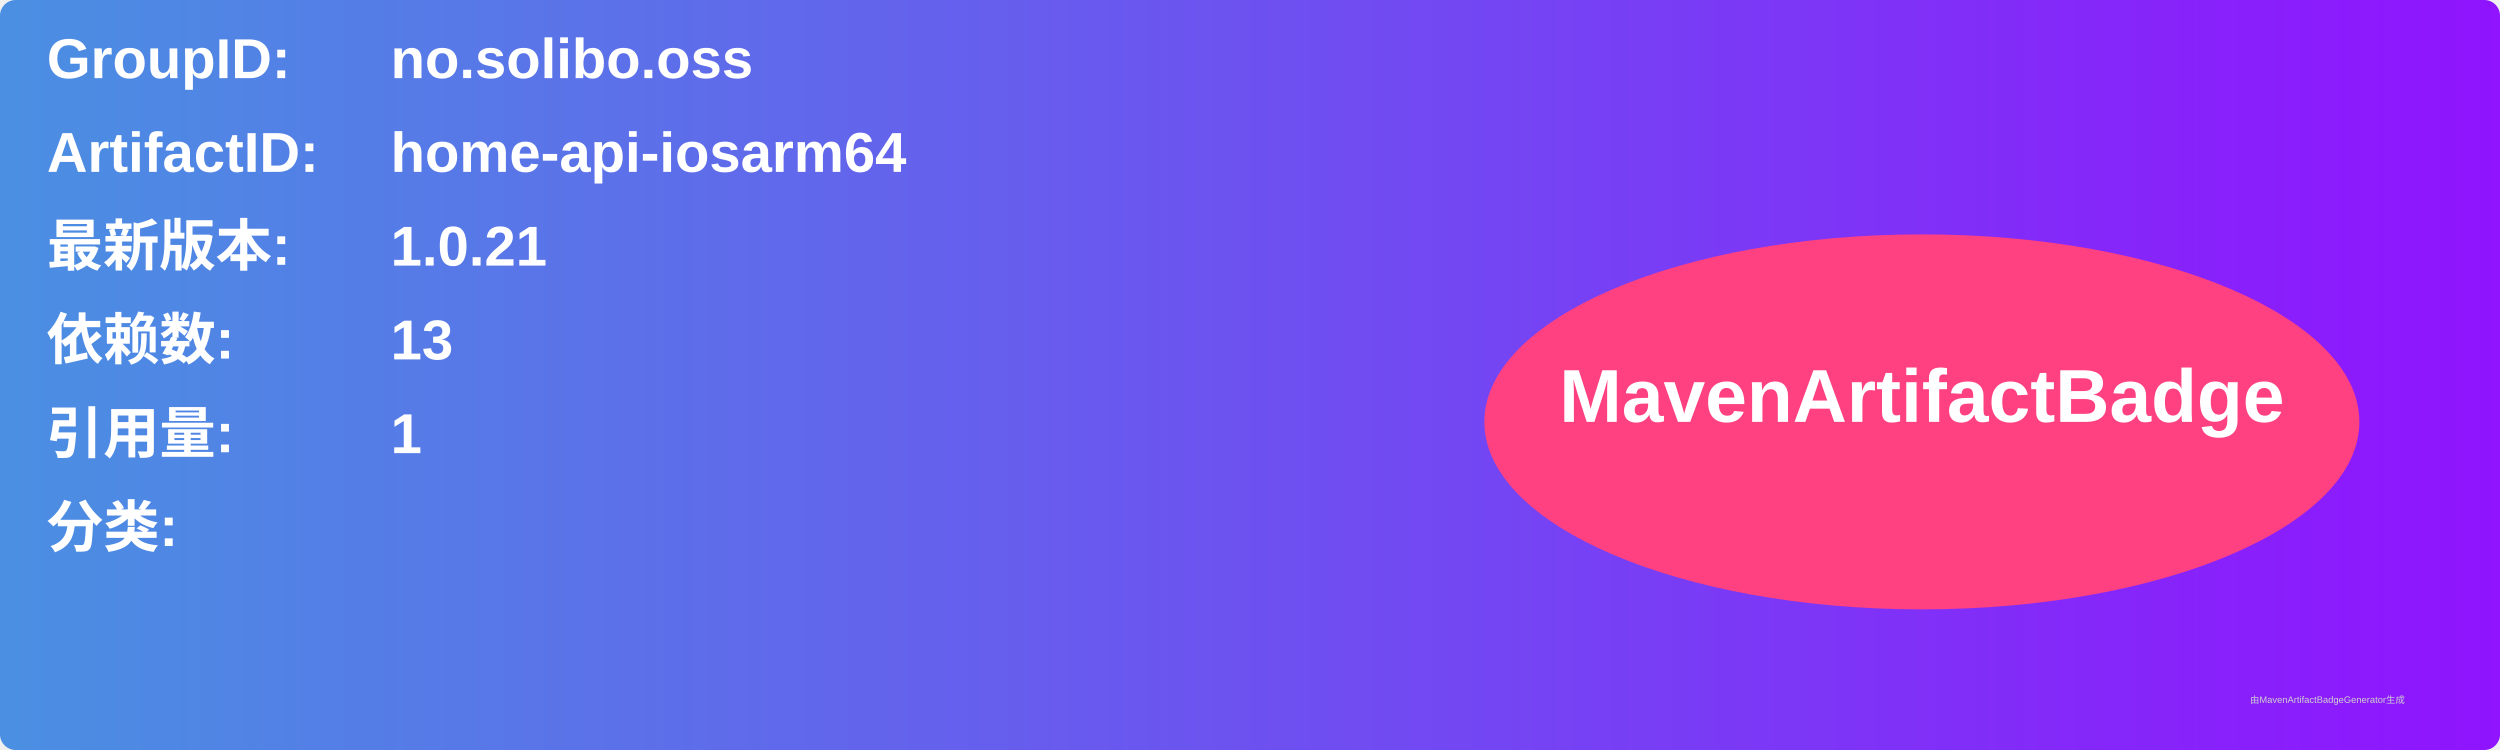
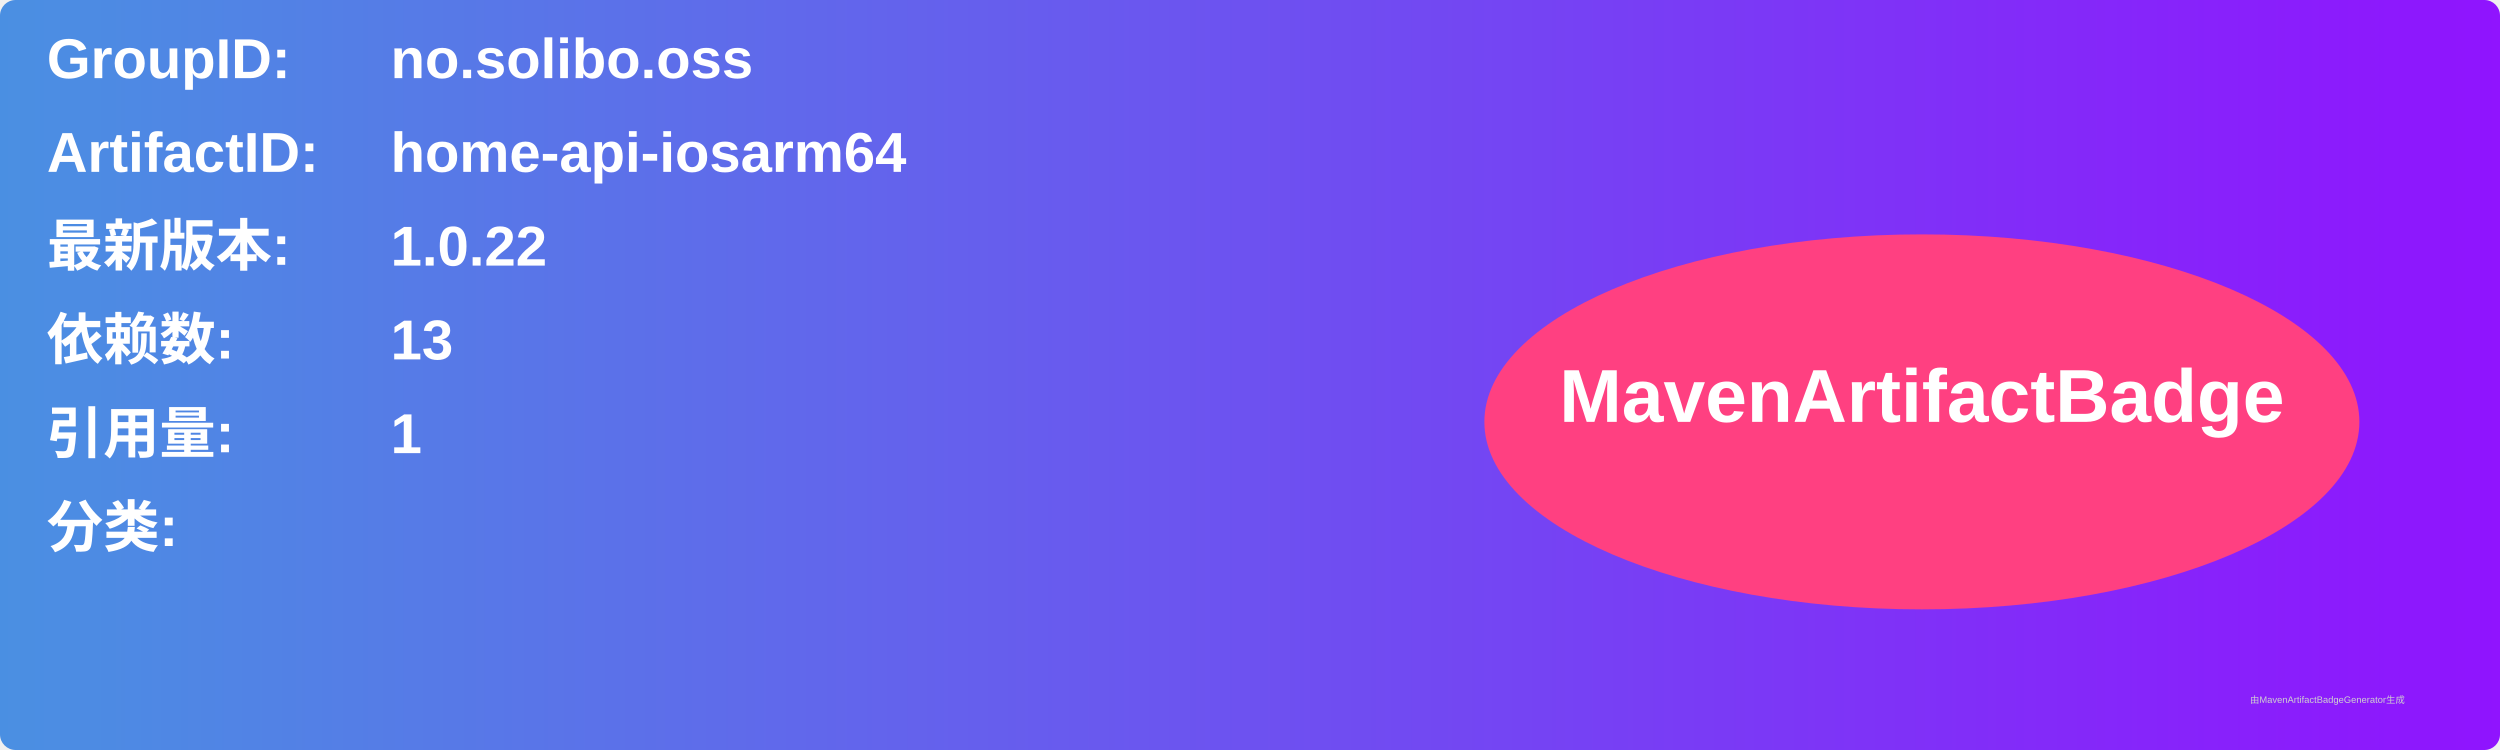
<svg xmlns="http://www.w3.org/2000/svg" width="800" height="240" viewBox="0 0 800 240">
  <linearGradient id="grad" x1="0%" y1="0%" x2="100%" y2="0%">
    <stop offset="0%" stop-color="#4a90e2" />
    <stop offset="100%" stop-color="#9013fe" />
  </linearGradient>
  <rect width="100%" height="100%" rx="5" ry="5" fill="url(#grad)" />
  <g transform="translate(15, 15)">
    <text x="0" y="10" font-family="Arial" font-size="18" fill="white" font-weight="bold" width="260">GroupID:</text>
    <text x="110" y="10" font-family="Arial" font-size="18" fill="white" font-weight="bold" width="460">no.solibo.oss</text>
    <text x="0" y="40" font-family="Arial" font-size="18" fill="white" font-weight="bold" width="260">ArtifactID:</text>
    <text x="110" y="40" font-family="Arial" font-size="18" fill="white" font-weight="bold" width="460">home-api-iosarm64</text>
    <text x="0" y="70" font-family="Arial" font-size="18" fill="white" font-weight="bold">最新版本:</text>
    <text x="110" y="70" font-family="Arial" font-size="18" fill="white" font-weight="bold">
-       <tspan font-weight="bold">1.0.21</tspan>
+       <tspan font-weight="bold">1.0.22</tspan>
    </text>
    <text x="0" y="100" font-family="Arial" font-size="18" fill="white" font-weight="bold">依赖数: </text>
    <text x="110" y="100" font-family="Arial" font-size="18" fill="white">
      <tspan font-weight="bold">13</tspan>
    </text>
    <text x="0" y="130" font-family="Arial" font-size="18" fill="white" font-weight="bold">引用量: </text>
    <text x="110" y="130" font-family="Arial" font-size="18" fill="white">
      <tspan font-weight="bold">1</tspan>
    </text>
    <text x="0" y="160" font-family="Arial" font-size="18" fill="white" font-weight="bold">分类:</text>
    <text x="10" y="190" font-family="Arial" font-size="10" fill="white">
      <tspan font-weight="bold" />
    </text>
    <ellipse cx="600" cy="120" rx="140" ry="60" fill="#ff4081" />
    <text x="600" y="120" text-anchor="middle" font-family="Arial" font-size="24" fill="white" font-weight="bold">MavenArtifactBadge</text>
  </g>
  <text x="720" y="225" font-family="Arial" font-size="3" fill="#d0d0d0">由MavenArtifactBadgeGenerator生成</text>
</svg>
